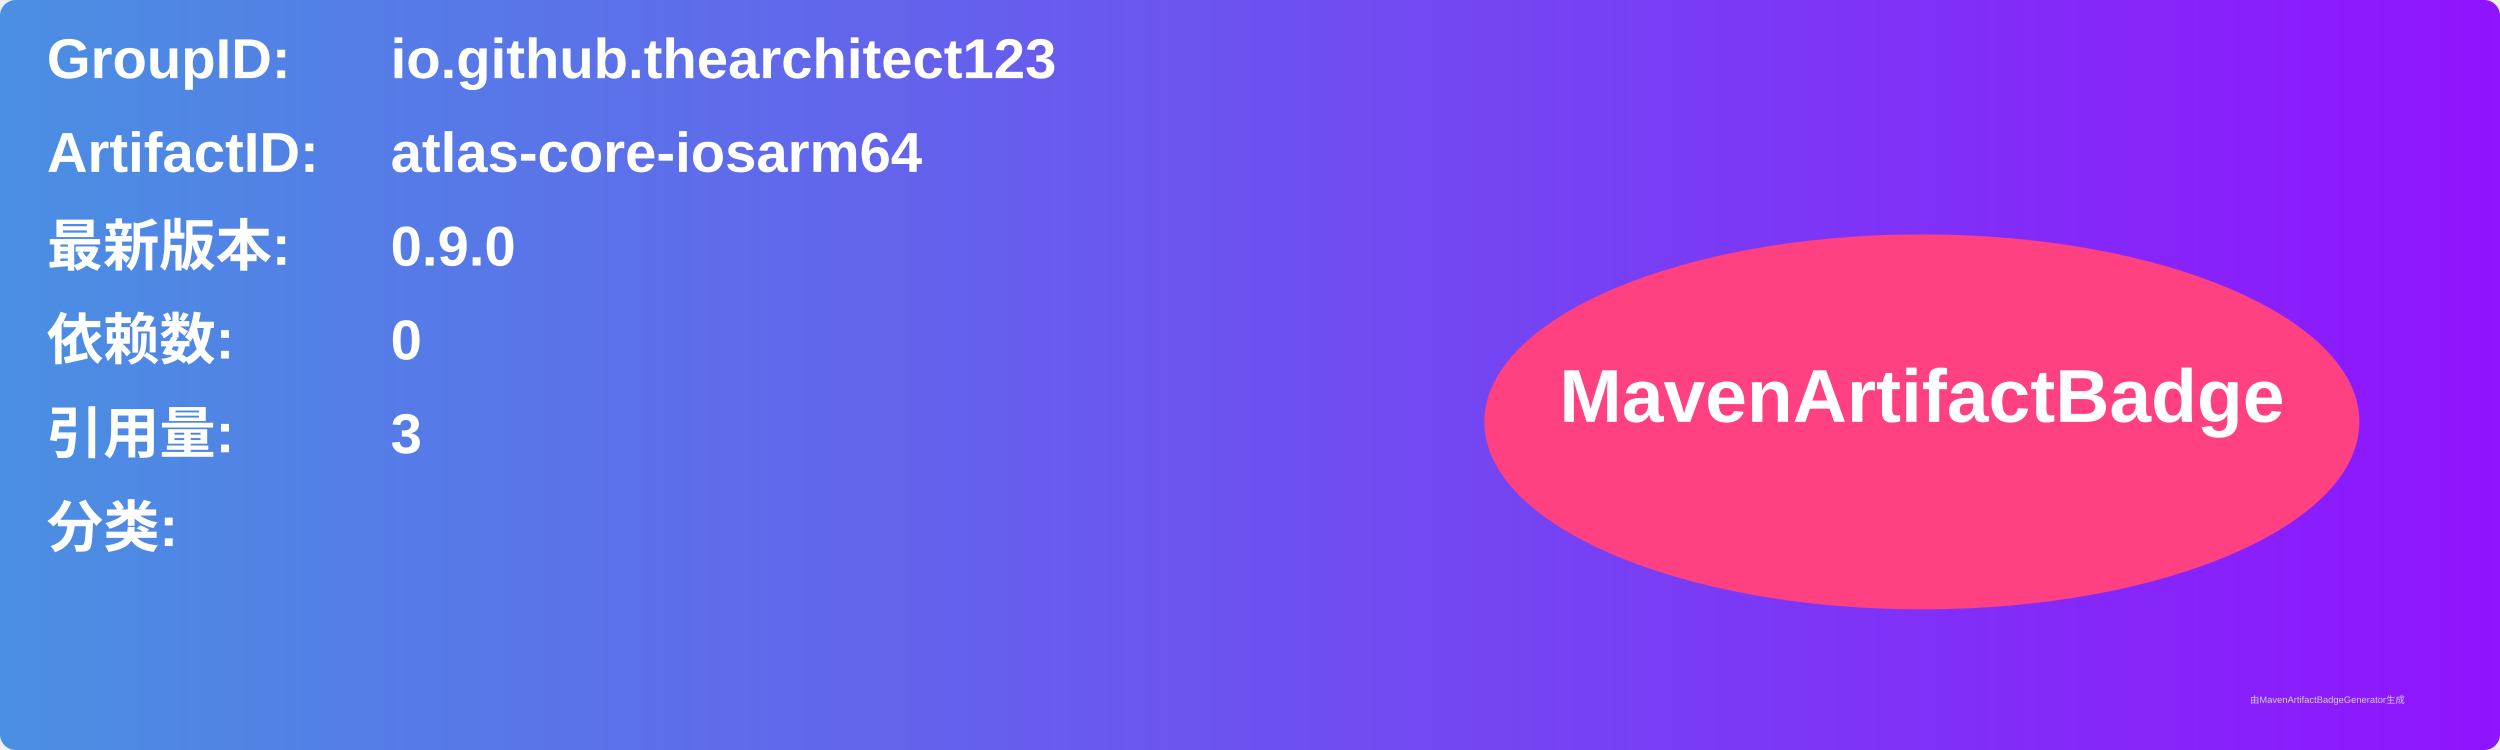
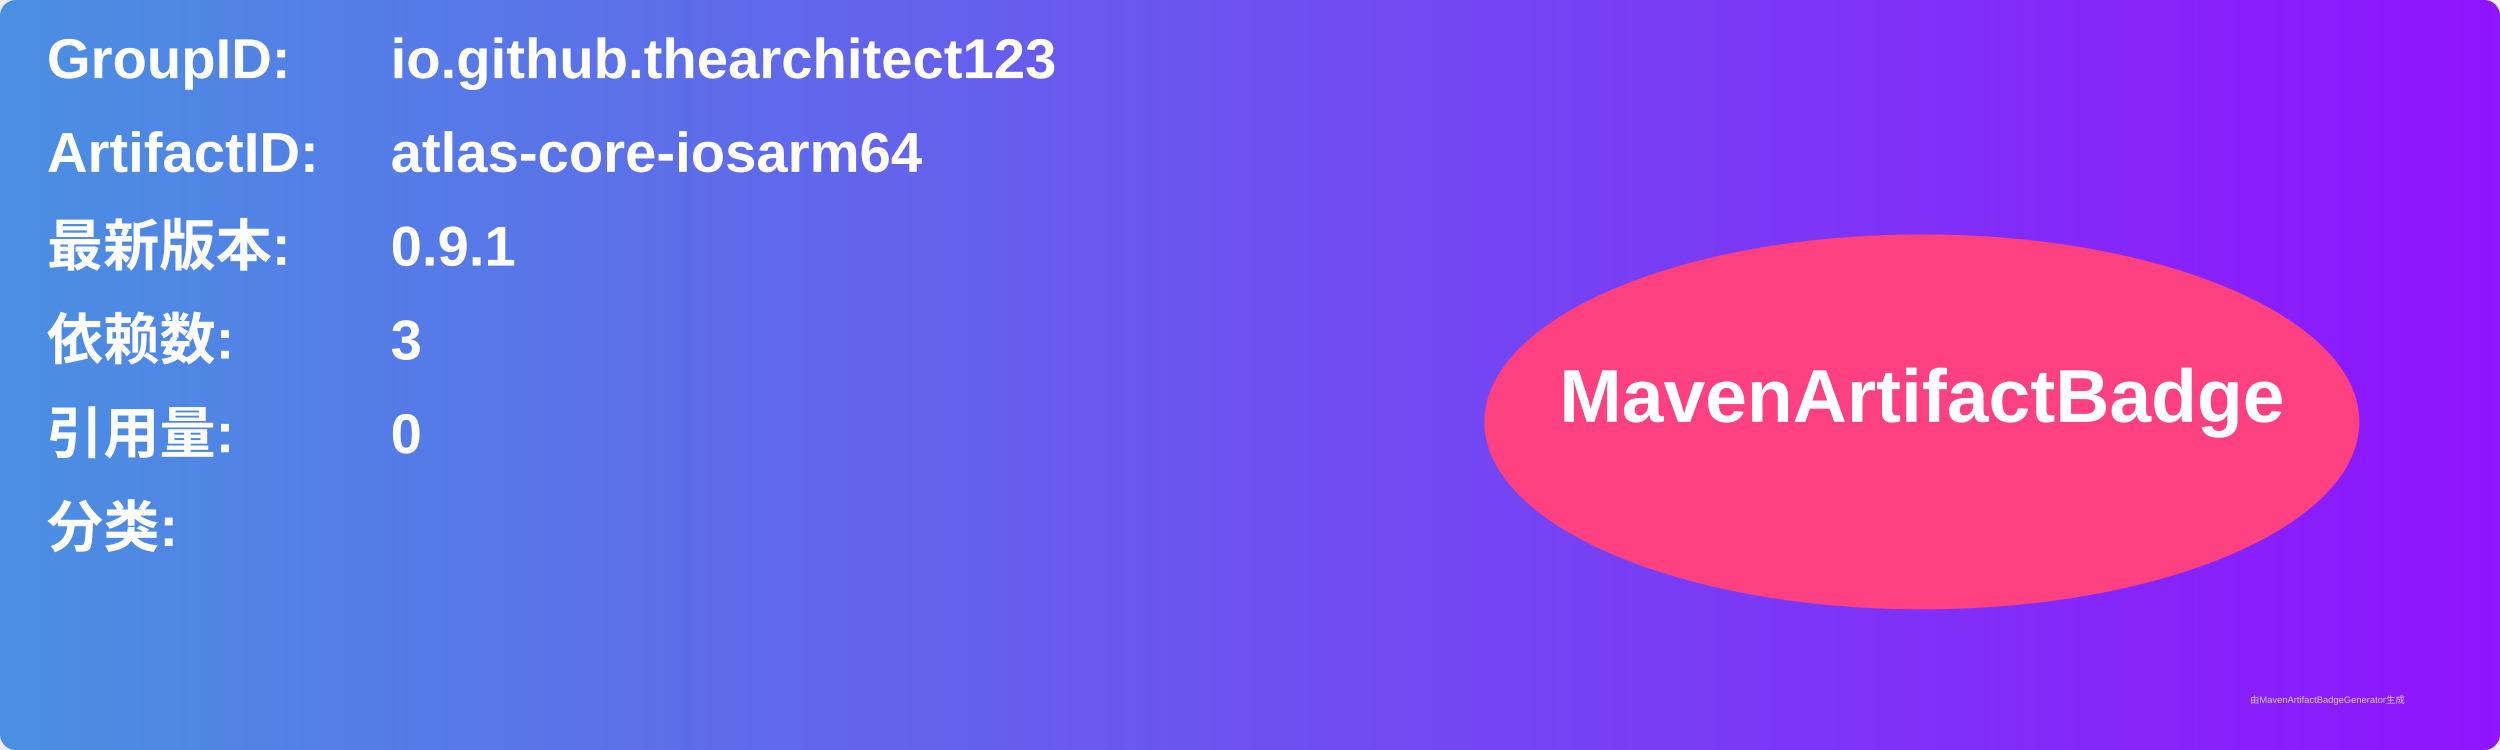
<svg xmlns="http://www.w3.org/2000/svg" width="800" height="240" viewBox="0 0 800 240">
  <linearGradient id="grad" x1="0%" y1="0%" x2="100%" y2="0%">
    <stop offset="0%" stop-color="#4a90e2" />
    <stop offset="100%" stop-color="#9013fe" />
  </linearGradient>
  <rect width="100%" height="100%" rx="5" ry="5" fill="url(#grad)" />
  <g transform="translate(15, 15)">
    <text x="0" y="10" font-family="Arial" font-size="18" fill="white" font-weight="bold" width="260">GroupID:</text>
    <text x="110" y="10" font-family="Arial" font-size="18" fill="white" font-weight="bold" width="460">io.github.thearchitect123</text>
    <text x="0" y="40" font-family="Arial" font-size="18" fill="white" font-weight="bold" width="260">ArtifactID:</text>
    <text x="110" y="40" font-family="Arial" font-size="18" fill="white" font-weight="bold" width="460">atlas-core-iosarm64</text>
    <text x="0" y="70" font-family="Arial" font-size="18" fill="white" font-weight="bold">最新版本:</text>
    <text x="110" y="70" font-family="Arial" font-size="18" fill="white" font-weight="bold">
-       <tspan font-weight="bold">0.9.0</tspan>
+       <tspan font-weight="bold">0.9.1</tspan>
    </text>
    <text x="0" y="100" font-family="Arial" font-size="18" fill="white" font-weight="bold">依赖数: </text>
    <text x="110" y="100" font-family="Arial" font-size="18" fill="white">
-       <tspan font-weight="bold">0</tspan>
+       <tspan font-weight="bold">3</tspan>
    </text>
    <text x="0" y="130" font-family="Arial" font-size="18" fill="white" font-weight="bold">引用量: </text>
    <text x="110" y="130" font-family="Arial" font-size="18" fill="white">
-       <tspan font-weight="bold">3</tspan>
+       <tspan font-weight="bold">0</tspan>
    </text>
    <text x="0" y="160" font-family="Arial" font-size="18" fill="white" font-weight="bold">分类:</text>
    <text x="10" y="190" font-family="Arial" font-size="10" fill="white">
      <tspan font-weight="bold" />
    </text>
    <ellipse cx="600" cy="120" rx="140" ry="60" fill="#ff4081" />
    <text x="600" y="120" text-anchor="middle" font-family="Arial" font-size="24" fill="white" font-weight="bold">MavenArtifactBadge</text>
  </g>
  <text x="720" y="225" font-family="Arial" font-size="3" fill="#d0d0d0">由MavenArtifactBadgeGenerator生成</text>
</svg>
